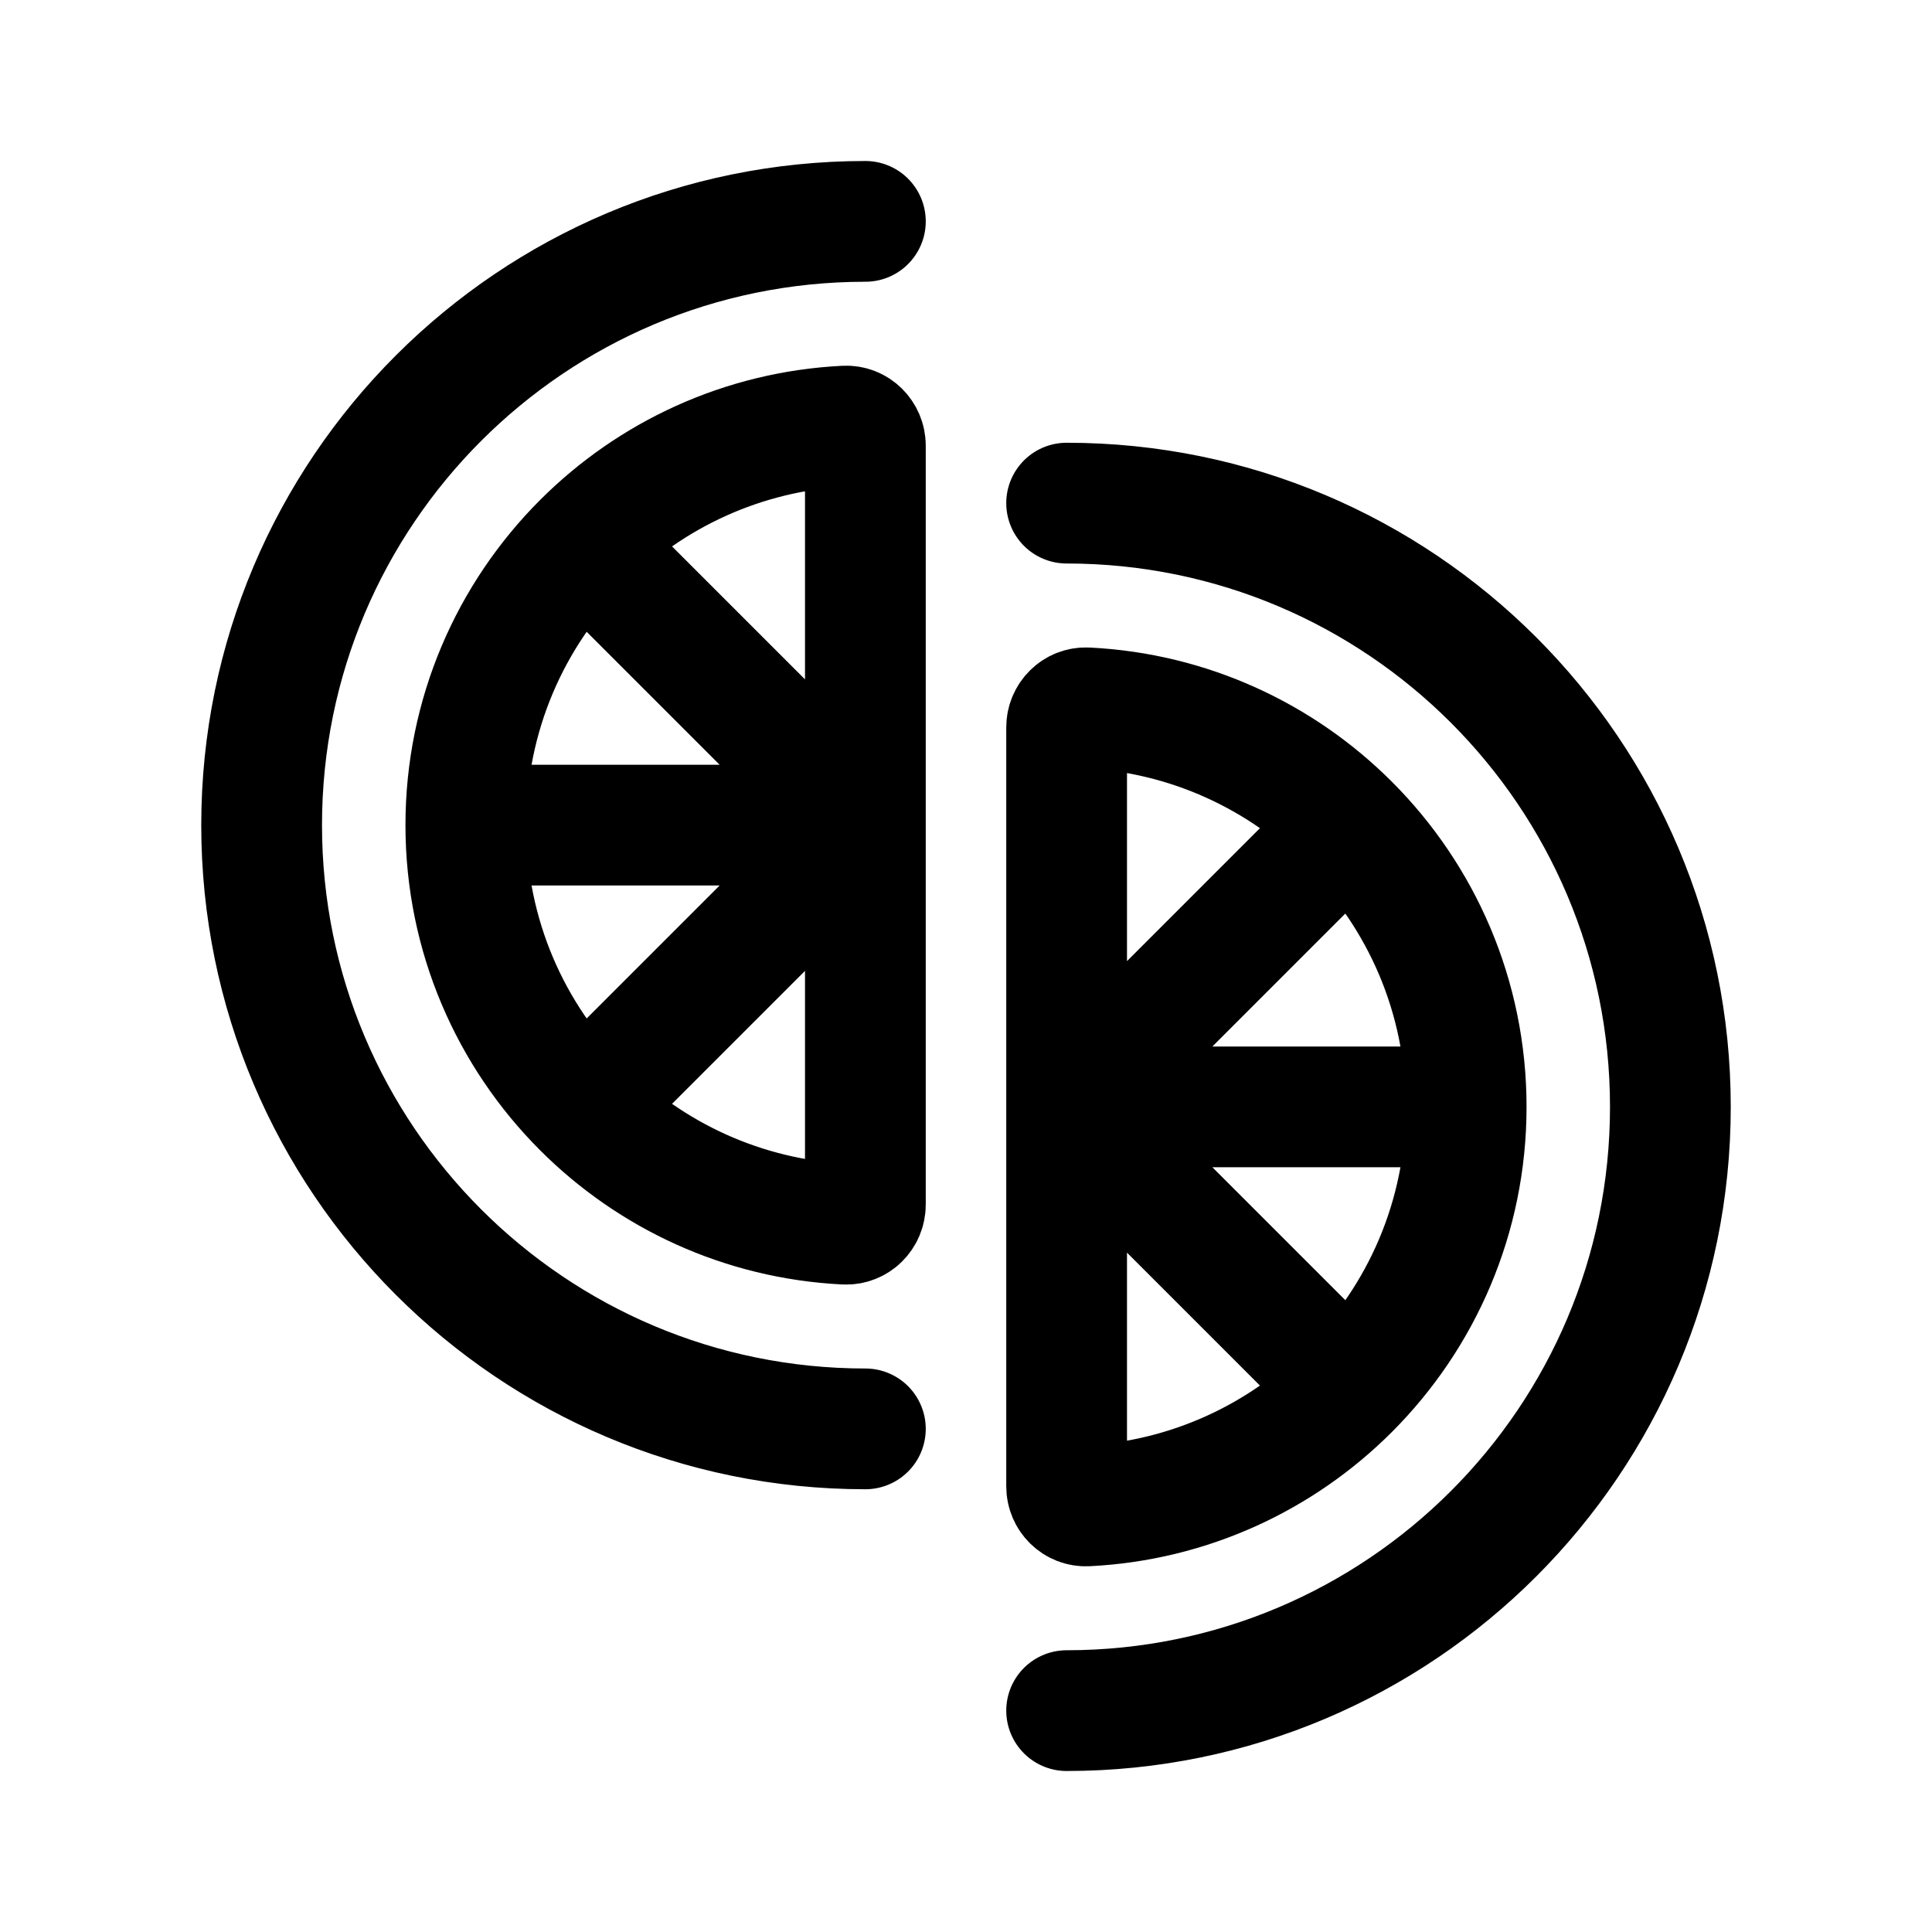
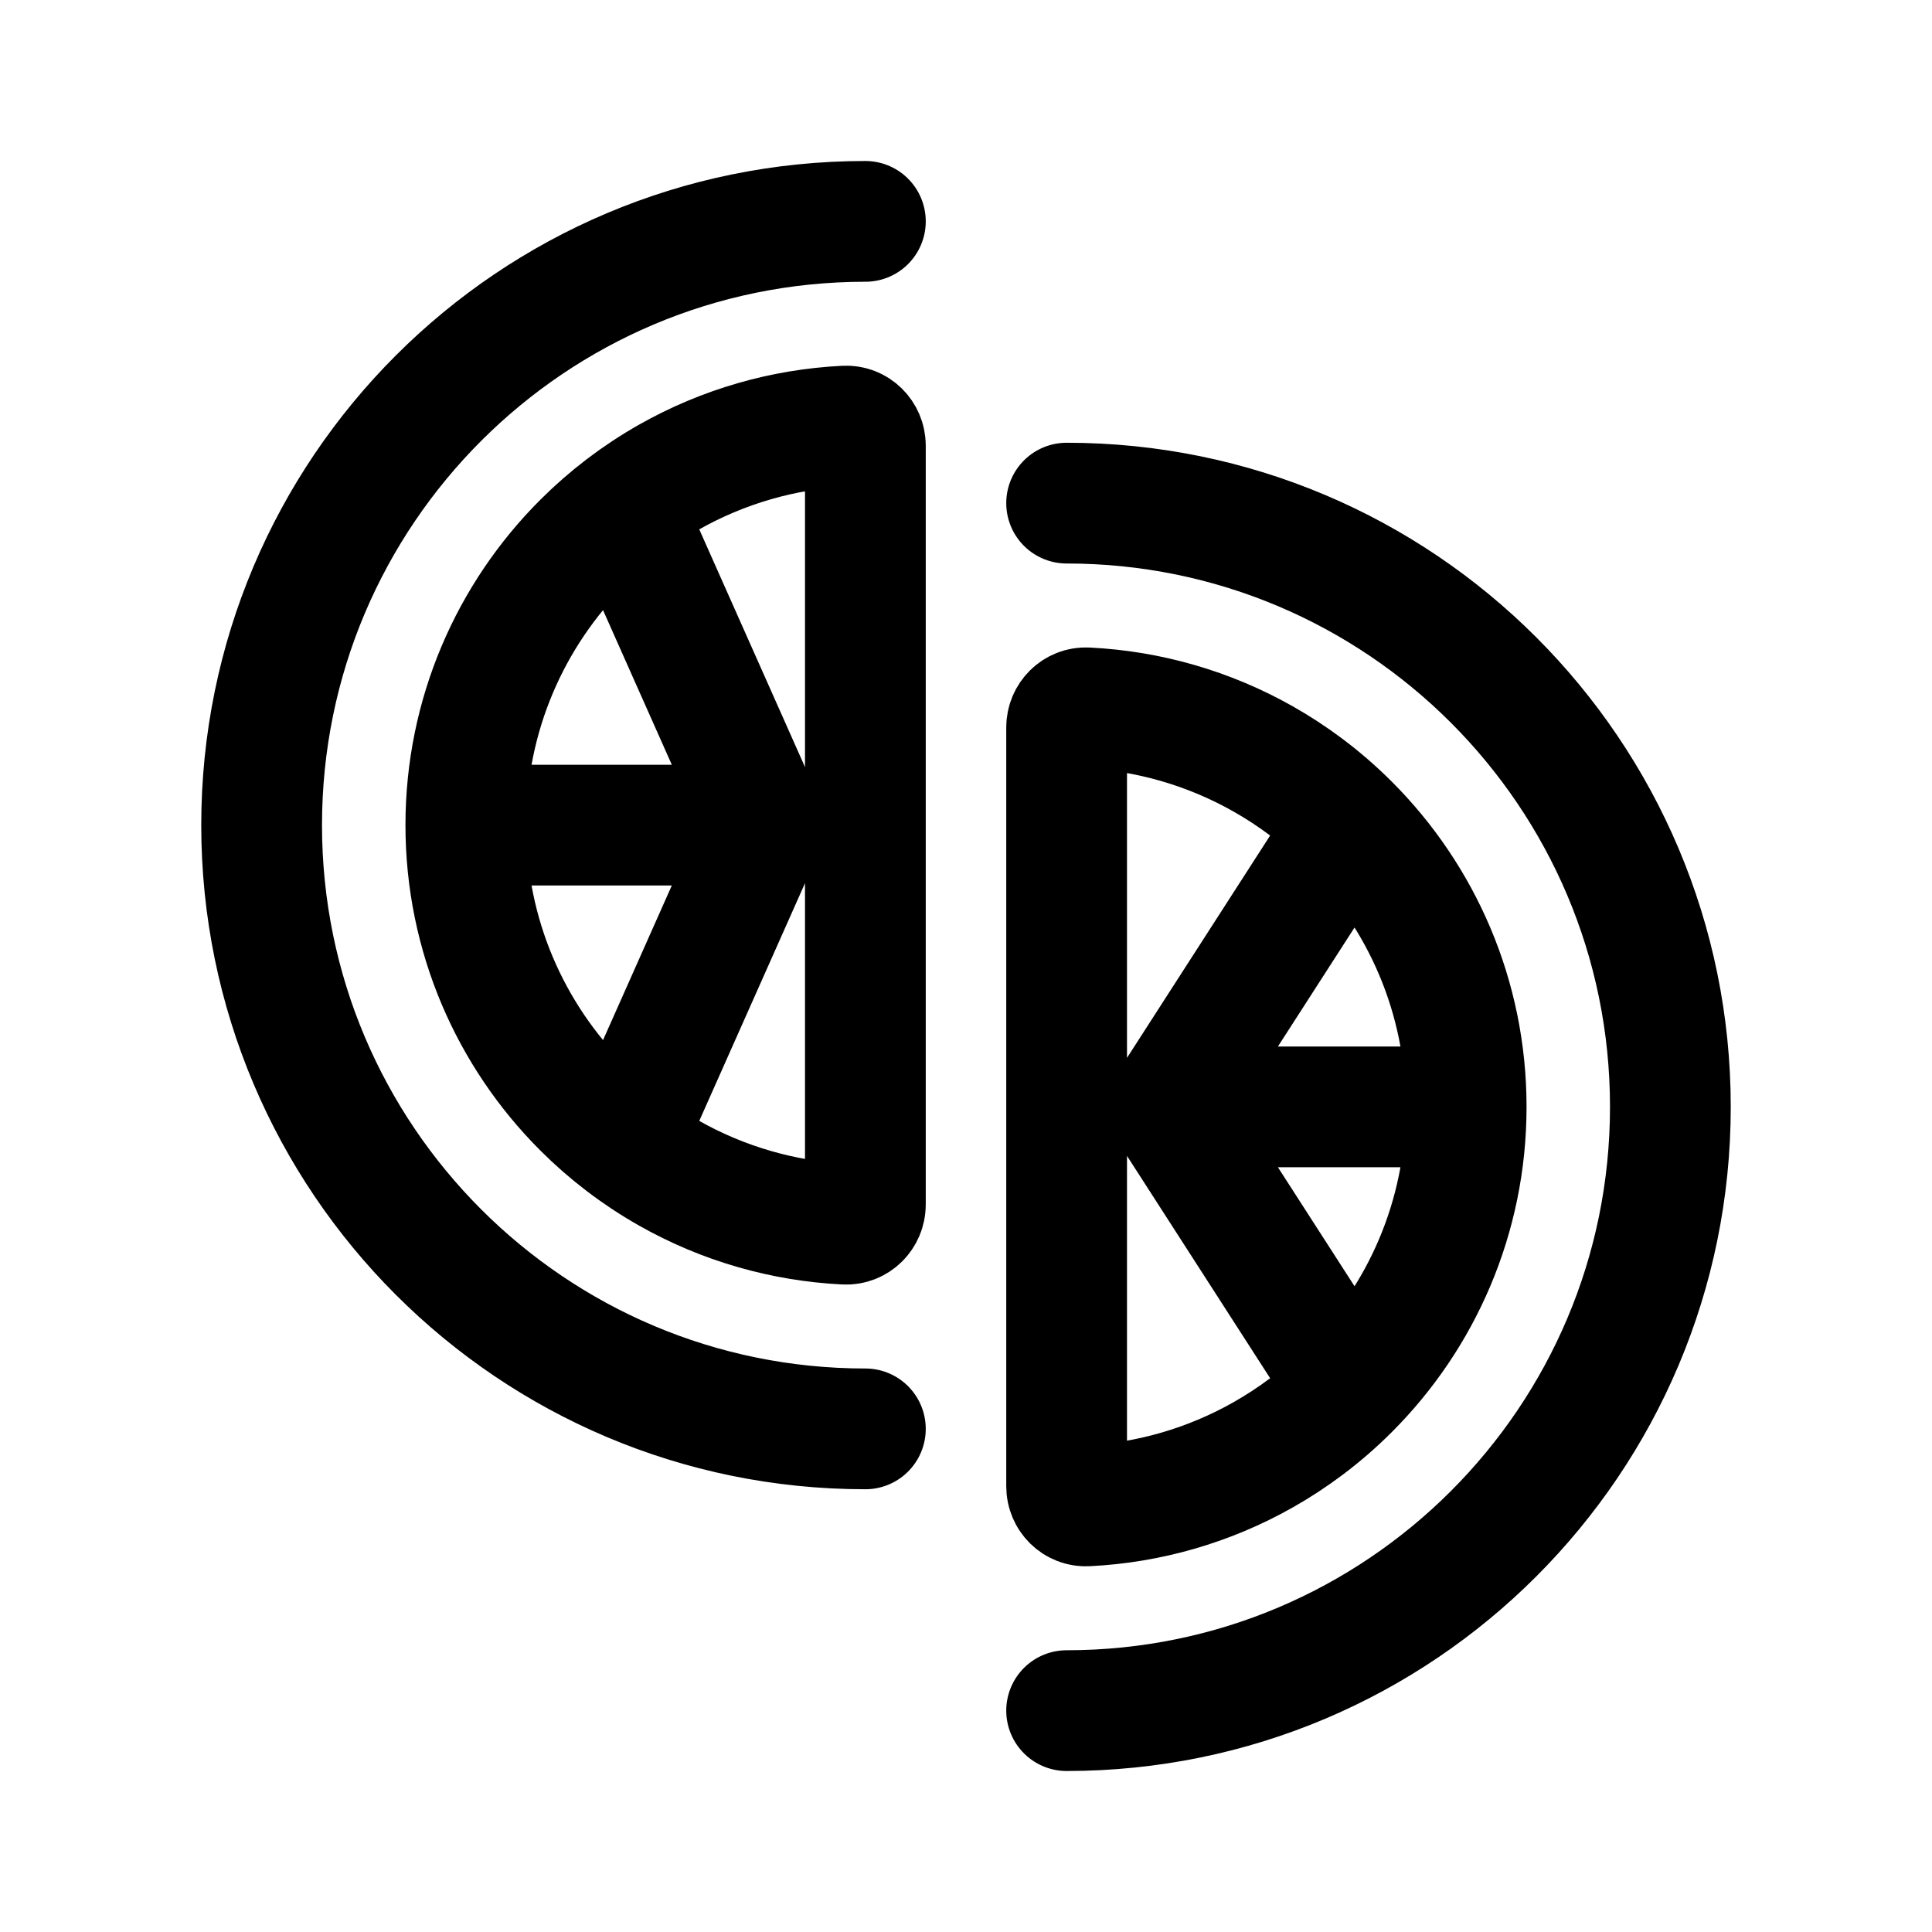
<svg xmlns="http://www.w3.org/2000/svg" width="192" height="192" viewBox="0 0 192 192" fill="none">
-   <path d="M86 142C52.863 142 26 115.137 26 82C26 48.863 52.863 22 86 22M46.294 82C46.294 92.965 50.738 102.891 57.924 110.076C64.67 116.822 73.832 121.152 84.001 121.656C85.104 121.711 86 120.81 86 119.706V82M86 82L57.924 110.076M86 82L57.924 53.924M86 82H46.294M46.294 82C46.294 71.035 50.738 61.109 57.924 53.924C64.67 47.178 73.832 42.848 84.001 42.344C85.104 42.289 86 43.19 86 44.294V82M106 170C139.137 170 166 143.137 166 110C166 76.863 139.137 50 106 50M145.706 110C145.706 120.964 141.262 130.891 134.076 138.076C127.33 144.822 118.168 149.152 107.999 149.656C106.896 149.711 106 148.81 106 147.706V110M106 110L134.076 138.076M106 110L134.076 81.924M106 110H145.706M145.706 110C145.706 99.035 141.262 89.109 134.076 81.924C127.33 75.178 118.168 70.848 107.999 70.344C106.896 70.289 106 71.189 106 72.294V110" stroke-width="12" stroke-linecap="round" stroke-linejoin="round" stroke="black" />
+   <path d="M86 142C52.863 142 26 115.137 26 82C26 48.863 52.863 22 86 22M46.294 82C46.294 71.035 50.738 61.109 57.924 53.924C59.183 52.664 60.527 51.489 61.946 50.407M46.294 82C46.294 92.965 50.738 102.891 57.924 110.076C59.183 111.336 60.527 112.511 61.946 113.593M46.294 82H76M61.946 113.593L76 82L61.946 50.407M106 170C139.137 170 166 143.137 166 110C166 76.863 139.137 50 106 50M145.706 110C145.706 120.964 141.262 130.891 134.076 138.076C132.744 139.409 131.317 140.647 129.807 141.78C128.449 142.799 127.023 143.733 125.538 144.574C122.869 146.086 120.008 147.297 117 148.162C114.121 148.991 111.107 149.502 107.999 149.656C106.896 149.711 106 148.81 106 147.706V129.853V119.926V114.963V110.076V105.037V100.074V90.147V72.294C106 71.189 106.896 70.289 107.999 70.344C111.107 70.498 114.121 71.009 117 71.838C120.008 72.703 122.869 73.914 125.538 75.426C127.023 76.267 128.449 77.201 129.807 78.22C131.317 79.353 132.744 80.591 134.076 81.924C141.262 89.109 145.706 99.035 145.706 110ZM145.706 110H116M134.076 138.076L116 110L134.076 81.924M61.946 50.407C63.378 49.315 64.886 48.318 66.462 47.426C69.131 45.914 71.992 44.703 75 43.838C77.879 43.009 80.893 42.498 84.001 42.344C85.104 42.289 86 43.19 86 44.294V119.706C86 120.81 85.104 121.711 84.001 121.656C80.893 121.502 77.879 120.991 75 120.162C71.992 119.297 69.131 118.086 66.462 116.574C64.886 115.682 63.378 114.685 61.946 113.593" stroke-width="12" stroke-linecap="round" stroke-linejoin="round" stroke="black" />
</svg>
